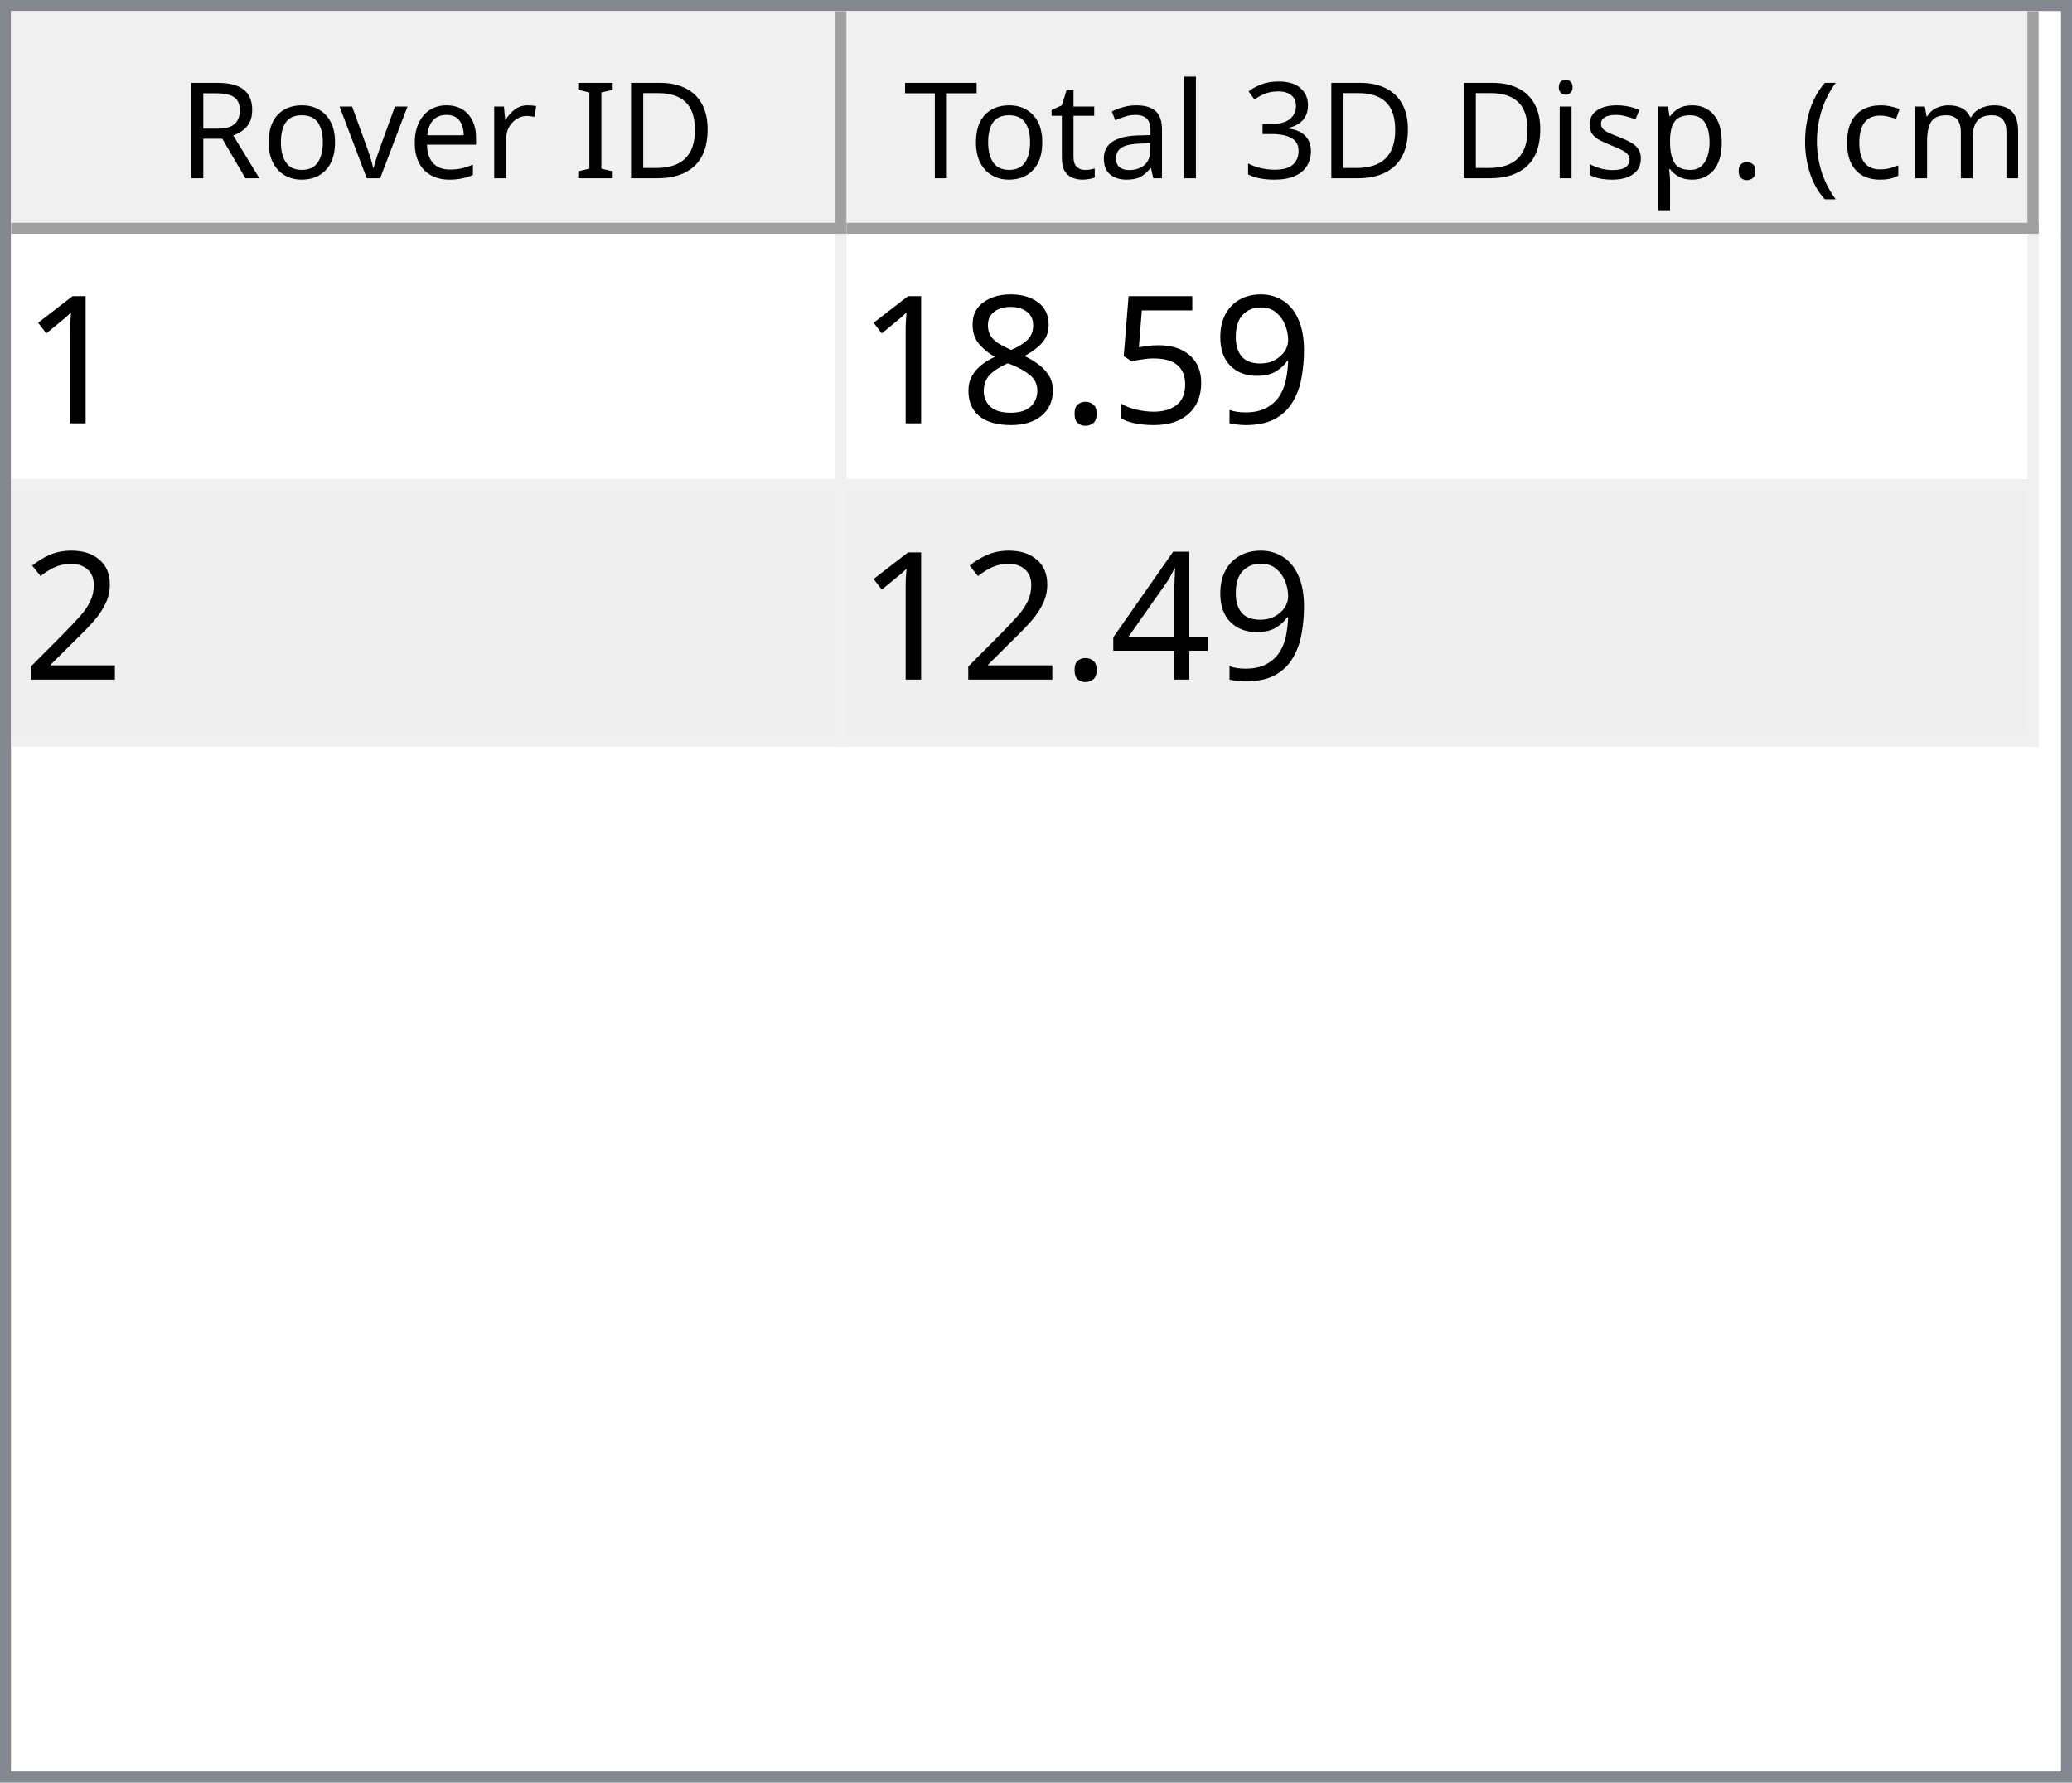
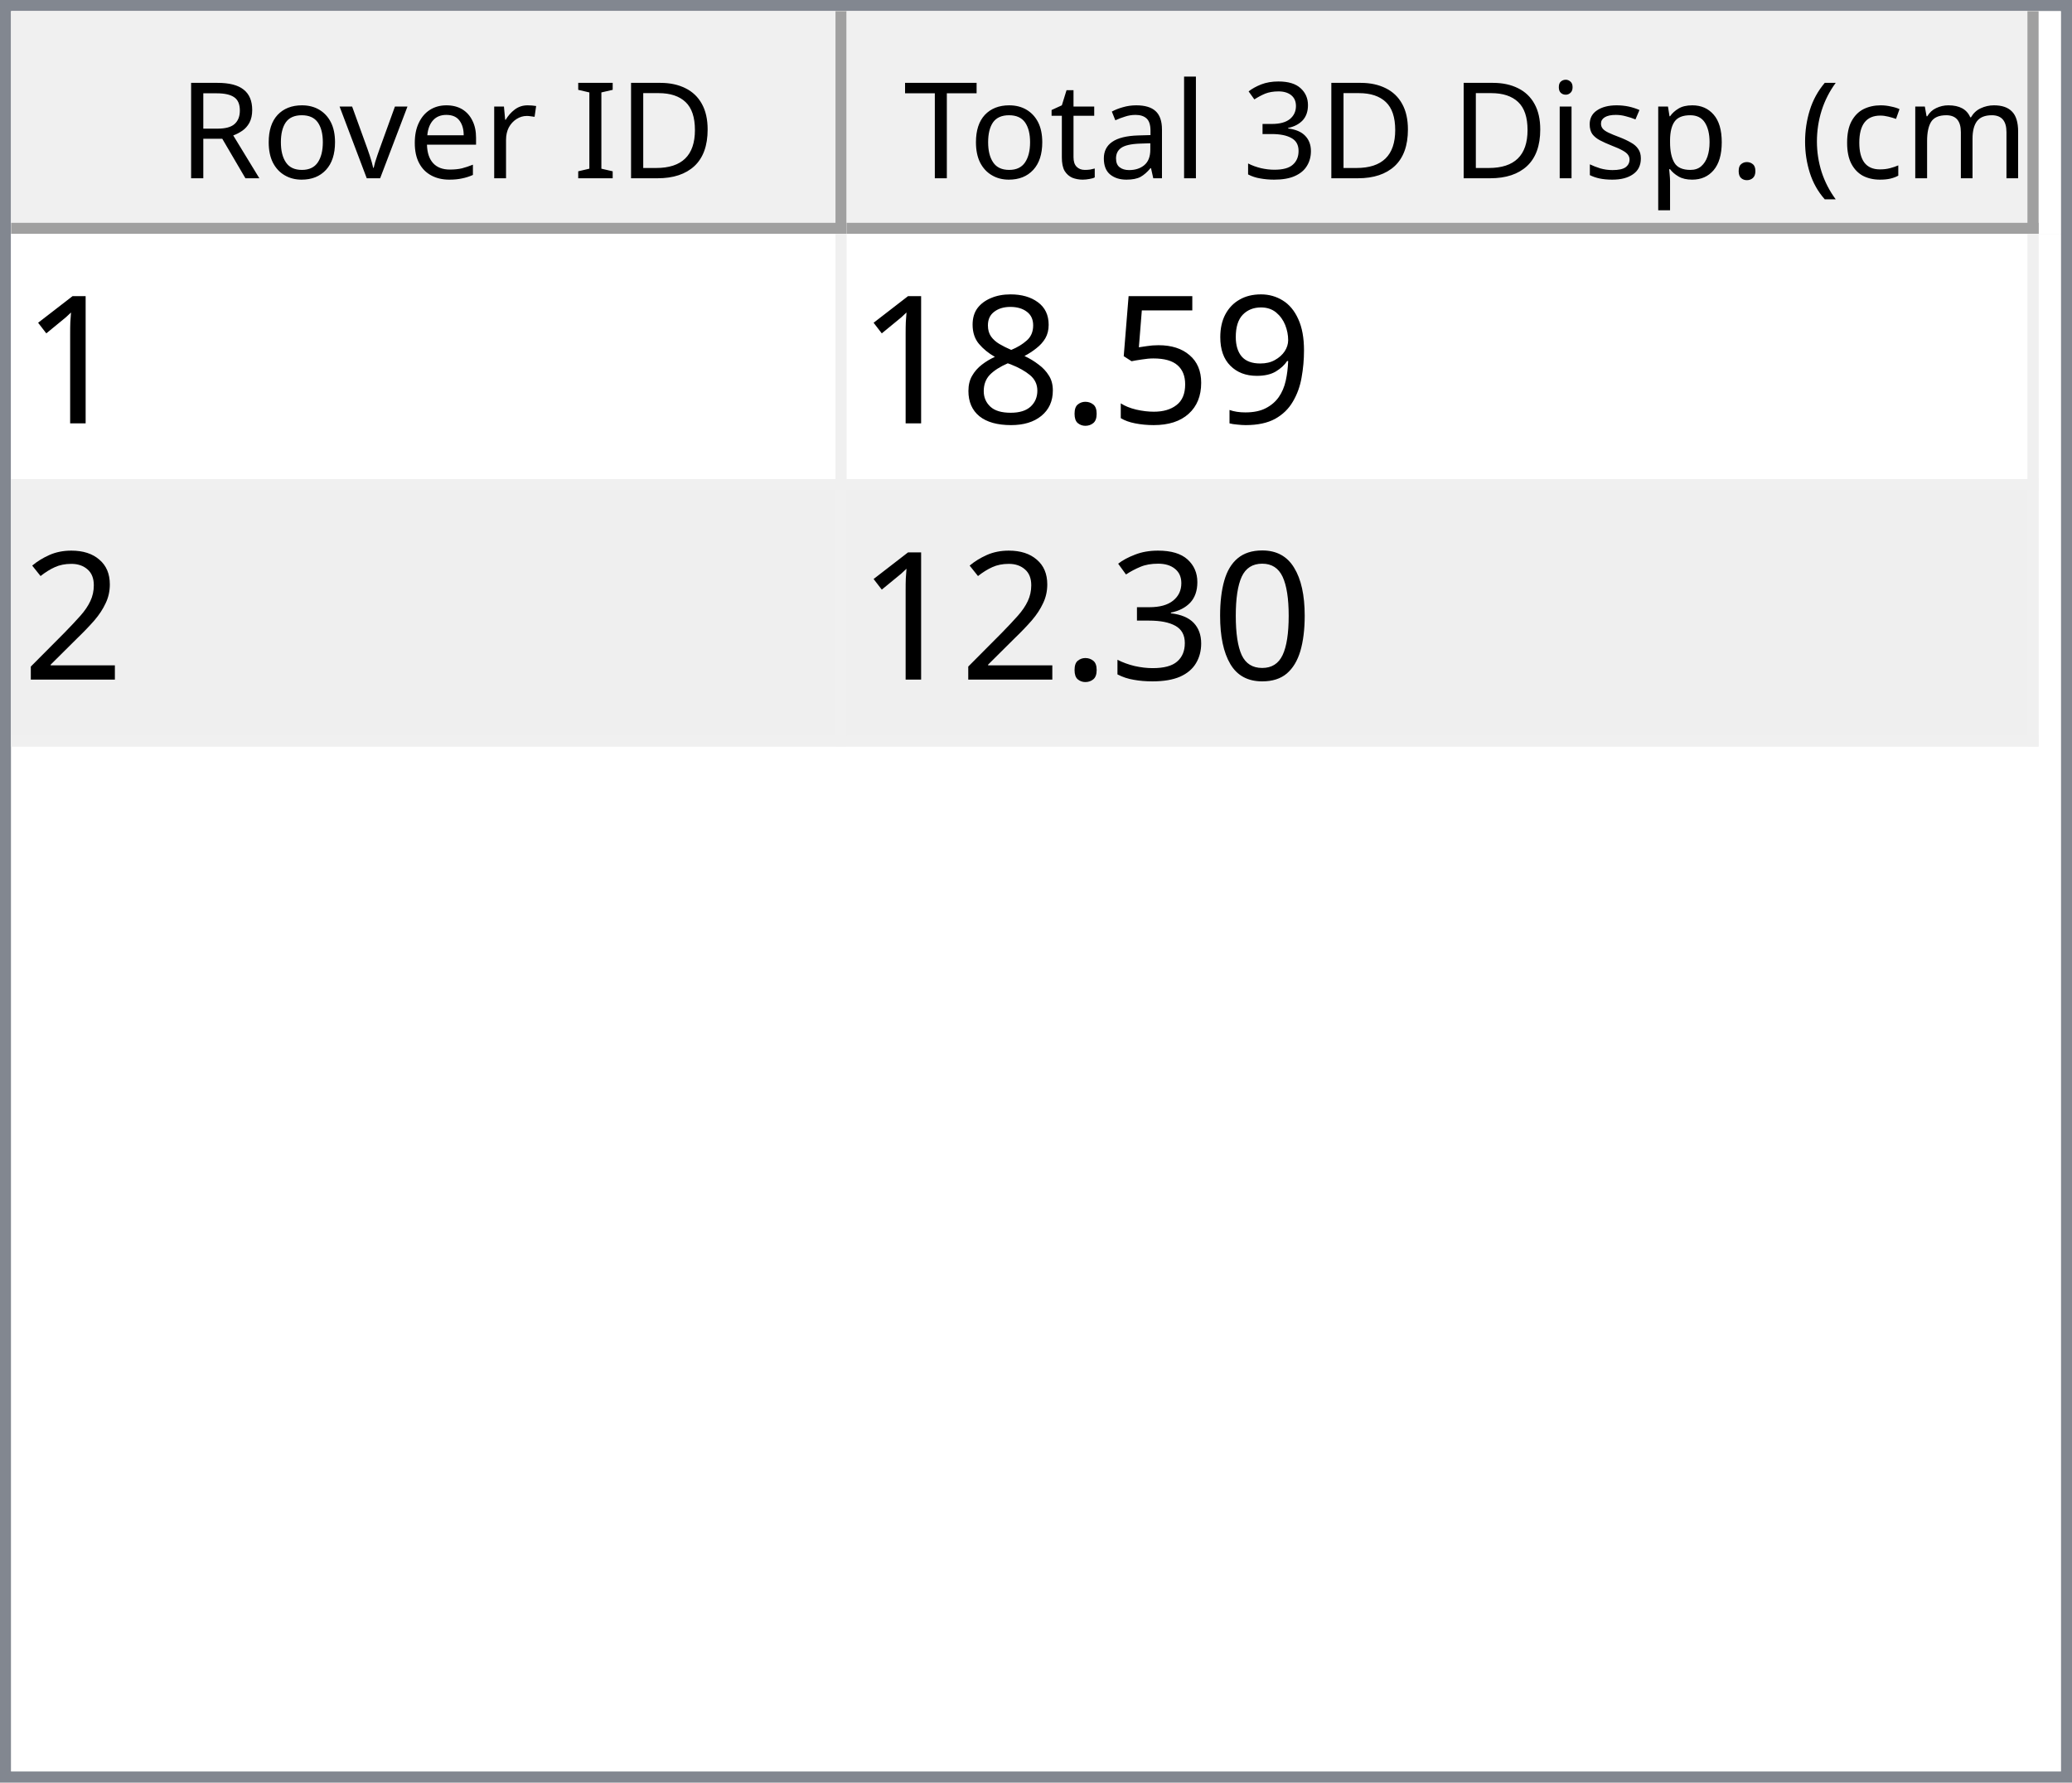
<svg xmlns="http://www.w3.org/2000/svg" style="fill-opacity:1; color-rendering:auto; color-interpolation:auto; text-rendering:auto; stroke:black; stroke-linecap:square; stroke-miterlimit:10; shape-rendering:auto; stroke-opacity:1; fill:black; stroke-dasharray:none; font-weight:normal; stroke-width:1; font-family:'Dialog'; font-style:normal; stroke-linejoin:miter; font-size:12px; stroke-dashoffset:0; image-rendering:auto;" width="186" height="160">
  <defs id="genericDefs" />
  <g>
    <defs id="defs1">
      <clipPath clipPathUnits="userSpaceOnUse" id="clipPath1">
        <path d="M0 0 L186 0 L186 160 L0 160 L0 0 Z" />
      </clipPath>
      <clipPath clipPathUnits="userSpaceOnUse" id="clipPath2">
        <path d="M0 0 L0 160 L186 160 L186 0 Z" />
      </clipPath>
      <clipPath clipPathUnits="userSpaceOnUse" id="clipPath3">
        <path d="M0 0 L0 20 L184 20 L184 0 Z" />
      </clipPath>
      <clipPath clipPathUnits="userSpaceOnUse" id="clipPath4">
        <path d="M0 0 L0 20 L75 20 L75 0 Z" />
      </clipPath>
      <clipPath clipPathUnits="userSpaceOnUse" id="clipPath5">
        <path d="M1 1 L1 19 L74 19 L74 1 Z" />
      </clipPath>
      <clipPath clipPathUnits="userSpaceOnUse" id="clipPath6">
        <path d="M0 0 L0 18 L73 18 L73 0 Z" />
      </clipPath>
      <clipPath clipPathUnits="userSpaceOnUse" id="clipPath7">
        <path d="M-0.5 -0.5 L-0.5 19.5 L74.5 19.5 L74.5 -0.5 Z" />
      </clipPath>
      <clipPath clipPathUnits="userSpaceOnUse" id="clipPath8">
        <path d="M0 0 L0 20 L107 20 L107 0 Z" />
      </clipPath>
      <clipPath clipPathUnits="userSpaceOnUse" id="clipPath9">
        <path d="M1 1 L1 19 L106 19 L106 1 Z" />
      </clipPath>
      <clipPath clipPathUnits="userSpaceOnUse" id="clipPath10">
        <path d="M0 0 L0 18 L105 18 L105 0 Z" />
      </clipPath>
      <clipPath clipPathUnits="userSpaceOnUse" id="clipPath11">
        <path d="M-0.5 -0.5 L-0.5 19.5 L106.5 19.5 L106.5 -0.5 Z" />
      </clipPath>
      <clipPath clipPathUnits="userSpaceOnUse" id="clipPath12">
        <path d="M0 0 L0 138 L184 138 L184 0 Z" />
      </clipPath>
      <clipPath clipPathUnits="userSpaceOnUse" id="clipPath13">
        <path d="M0 0 L0 46 L182 46 L182 0 Z" />
      </clipPath>
      <clipPath clipPathUnits="userSpaceOnUse" id="clipPath14">
        <path d="M-0.5 -0.5 L-0.5 45.5 L181.5 45.5 L181.5 -0.5 Z" />
      </clipPath>
      <clipPath clipPathUnits="userSpaceOnUse" id="clipPath15">
        <path d="M0 0 L0 22 L74 22 L74 0 Z" />
      </clipPath>
      <clipPath clipPathUnits="userSpaceOnUse" id="clipPath16">
        <path d="M0 0 L0 22 L106 22 L106 0 Z" />
      </clipPath>
      <font horiz-adv-x="64.551" id="font1">
        <font-face ascent="107.91" descent="25.098" units-per-em="100" style="font-style:normal; font-family:Segoe UI; font-weight:normal;" />
        <missing-glyph horiz-adv-x="64.551" d="M8.109 0 L8.109 68.266 L56.453 68.266 L56.453 0 L8.109 0 ZM15.328 7.234 L49.219 7.234 L49.219 61.031 L15.328 61.031 L15.328 7.234 Z" />
        <glyph unicode="D" horiz-adv-x="70.117" d="M9.188 0 L9.188 70.016 L28.516 70.016 Q65.531 70.016 65.531 35.891 Q65.531 19.672 55.25 9.836 Q44.969 0 27.734 0 L9.188 0 ZM17.391 62.594 L17.391 7.422 L27.828 7.422 Q41.609 7.422 49.273 14.797 Q56.938 22.172 56.938 35.688 Q56.938 62.594 28.328 62.594 L17.391 62.594 Z" />
        <glyph unicode="I" horiz-adv-x="26.611" d="M17.391 0 L9.188 0 L9.188 70.016 L17.391 70.016 L17.391 0 Z" />
        <glyph unicode=" " horiz-adv-x="27.393" d="" />
        <glyph unicode="r" horiz-adv-x="34.766" d="M34.188 41.891 Q32.078 43.5 28.125 43.5 Q23 43.5 19.555 38.672 Q16.109 33.844 16.109 25.484 L16.109 0 L8.109 0 L8.109 50 L16.109 50 L16.109 39.703 L16.312 39.703 Q18.016 44.969 21.531 47.922 Q25.047 50.875 29.391 50.875 Q32.516 50.875 34.188 50.203 L34.188 41.891 Z" />
        <glyph unicode="e" horiz-adv-x="52.295" d="M48.297 23 L12.984 23 Q13.188 14.656 17.484 10.109 Q21.781 5.562 29.297 5.562 Q37.75 5.562 44.828 11.141 L44.828 3.609 Q38.234 -1.172 27.391 -1.172 Q16.797 -1.172 10.742 5.641 Q4.688 12.453 4.688 24.812 Q4.688 36.469 11.305 43.82 Q17.922 51.172 27.734 51.172 Q37.547 51.172 42.922 44.828 Q48.297 38.484 48.297 27.203 L48.297 23 ZM40.094 29.781 Q40.047 36.719 36.75 40.578 Q33.453 44.438 27.594 44.438 Q21.922 44.438 17.969 40.383 Q14.016 36.328 13.094 29.781 L40.094 29.781 Z" />
        <glyph unicode="v" horiz-adv-x="47.9" d="M47.406 50 L27.484 0 L19.625 0 L0.688 50 L9.469 50 L22.172 13.672 Q23.578 9.672 23.922 6.688 L24.125 6.688 Q24.609 10.453 25.688 13.484 L38.969 50 L47.406 50 Z" />
        <glyph unicode="o" horiz-adv-x="58.594" d="M29 -1.172 Q17.922 -1.172 11.305 5.836 Q4.688 12.844 4.688 24.422 Q4.688 37.016 11.57 44.094 Q18.453 51.172 30.172 51.172 Q41.359 51.172 47.633 44.289 Q53.906 37.406 53.906 25.203 Q53.906 13.234 47.141 6.031 Q40.375 -1.172 29 -1.172 ZM29.594 44.438 Q21.875 44.438 17.383 39.188 Q12.891 33.938 12.891 24.703 Q12.891 15.828 17.43 10.695 Q21.969 5.562 29.594 5.562 Q37.359 5.562 41.531 10.594 Q45.703 15.625 45.703 24.906 Q45.703 34.281 41.531 39.359 Q37.359 44.438 29.594 44.438 Z" />
        <glyph unicode="R" horiz-adv-x="59.814" d="M59.375 0 L49.609 0 L37.891 19.625 Q36.281 22.359 34.766 24.289 Q33.25 26.219 31.664 27.438 Q30.078 28.656 28.25 29.219 Q26.422 29.781 24.125 29.781 L17.391 29.781 L17.391 0 L9.188 0 L9.188 70.016 L30.078 70.016 Q34.672 70.016 38.555 68.867 Q42.438 67.719 45.289 65.375 Q48.141 63.031 49.758 59.547 Q51.375 56.062 51.375 51.375 Q51.375 47.703 50.273 44.656 Q49.172 41.609 47.148 39.211 Q45.125 36.812 42.266 35.133 Q39.406 33.453 35.844 32.516 L35.844 32.328 Q37.594 31.547 38.891 30.547 Q40.188 29.547 41.359 28.18 Q42.531 26.812 43.68 25.078 Q44.828 23.344 46.234 21.047 L59.375 0 ZM17.391 62.594 L17.391 37.203 L28.516 37.203 Q31.594 37.203 34.203 38.133 Q36.812 39.062 38.719 40.797 Q40.625 42.531 41.703 45.047 Q42.781 47.562 42.781 50.688 Q42.781 56.297 39.141 59.445 Q35.5 62.594 28.609 62.594 L17.391 62.594 Z" />
        <glyph unicode=")" horiz-adv-x="30.176" d="M8.297 -15.922 L1.172 -15.922 Q16.406 2.344 16.406 26.812 Q16.406 51.469 1.078 70.016 L8.297 70.016 Q23.531 52.156 23.531 26.703 Q23.531 1.375 8.297 -15.922 Z" />
        <glyph unicode="m" horiz-adv-x="86.133" d="M79.109 0 L71.094 0 L71.094 28.719 Q71.094 37.016 68.531 40.727 Q65.969 44.438 59.906 44.438 Q54.781 44.438 51.195 39.75 Q47.609 35.062 47.609 28.516 L47.609 0 L39.594 0 L39.594 29.688 Q39.594 44.438 28.219 44.438 Q22.953 44.438 19.531 40.016 Q16.109 35.594 16.109 28.516 L16.109 0 L8.109 0 L8.109 50 L16.109 50 L16.109 42.094 L16.312 42.094 Q21.625 51.172 31.844 51.172 Q36.969 51.172 40.773 48.312 Q44.578 45.453 46 40.828 Q51.562 51.172 62.594 51.172 Q79.109 51.172 79.109 30.812 L79.109 0 Z" />
        <glyph unicode="c" horiz-adv-x="46.191" d="M42.188 2.297 Q36.422 -1.172 28.516 -1.172 Q17.828 -1.172 11.258 5.789 Q4.688 12.75 4.688 23.828 Q4.688 36.188 11.766 43.68 Q18.844 51.172 30.672 51.172 Q37.25 51.172 42.281 48.734 L42.281 40.531 Q36.719 44.438 30.375 44.438 Q22.703 44.438 17.797 38.945 Q12.891 33.453 12.891 24.516 Q12.891 15.719 17.508 10.641 Q22.125 5.562 29.891 5.562 Q36.422 5.562 42.188 9.906 L42.188 2.297 Z" />
        <glyph unicode="(" horiz-adv-x="30.176" d="M29.109 -15.922 L21.969 -15.922 Q6.844 1.375 6.844 26.703 Q6.844 52.156 21.969 70.016 L29.203 70.016 Q13.875 51.469 13.875 26.812 Q13.875 2.344 29.109 -15.922 Z" />
        <glyph unicode="." horiz-adv-x="21.68" d="M10.891 -1.078 Q8.641 -1.078 7.055 0.539 Q5.469 2.156 5.469 4.391 Q5.469 6.641 7.055 8.273 Q8.641 9.906 10.891 9.906 Q13.188 9.906 14.797 8.273 Q16.406 6.641 16.406 4.391 Q16.406 2.156 14.797 0.539 Q13.188 -1.078 10.891 -1.078 Z" />
        <glyph unicode="p" horiz-adv-x="58.789" d="M16.312 7.234 L16.109 7.234 L16.109 -23 L8.109 -23 L8.109 50 L16.109 50 L16.109 41.219 L16.312 41.219 Q22.219 51.172 33.594 51.172 Q43.266 51.172 48.688 44.461 Q54.109 37.75 54.109 26.469 Q54.109 13.922 48 6.375 Q41.891 -1.172 31.297 -1.172 Q21.578 -1.172 16.312 7.234 ZM16.109 27.391 L16.109 20.406 Q16.109 14.203 20.141 9.883 Q24.172 5.562 30.375 5.562 Q37.641 5.562 41.773 11.133 Q45.906 16.703 45.906 26.609 Q45.906 34.969 42.047 39.703 Q38.188 44.438 31.594 44.438 Q24.609 44.438 20.359 39.578 Q16.109 34.719 16.109 27.391 Z" />
        <glyph unicode="s" horiz-adv-x="42.432" d="M5.078 1.812 L5.078 10.406 Q11.625 5.562 19.484 5.562 Q30.031 5.562 30.031 12.594 Q30.031 14.594 29.125 15.992 Q28.219 17.391 26.68 18.461 Q25.141 19.531 23.07 20.383 Q21 21.234 18.609 22.172 Q15.281 23.484 12.766 24.828 Q10.25 26.172 8.57 27.859 Q6.891 29.547 6.031 31.695 Q5.172 33.844 5.172 36.719 Q5.172 40.234 6.789 42.945 Q8.406 45.656 11.086 47.484 Q13.766 49.312 17.211 50.242 Q20.656 51.172 24.312 51.172 Q30.812 51.172 35.938 48.922 L35.938 40.828 Q30.422 44.438 23.25 44.438 Q21 44.438 19.195 43.922 Q17.391 43.406 16.094 42.477 Q14.797 41.547 14.086 40.258 Q13.375 38.969 13.375 37.406 Q13.375 35.453 14.086 34.133 Q14.797 32.812 16.164 31.789 Q17.531 30.766 19.484 29.938 Q21.438 29.109 23.922 28.125 Q27.25 26.859 29.883 25.516 Q32.516 24.172 34.375 22.484 Q36.234 20.797 37.234 18.602 Q38.234 16.406 38.234 13.375 Q38.234 9.672 36.602 6.938 Q34.969 4.203 32.234 2.398 Q29.5 0.594 25.93 -0.289 Q22.359 -1.172 18.453 -1.172 Q10.75 -1.172 5.078 1.812 Z" />
        <glyph unicode="i" horiz-adv-x="24.219" d="M12.203 62.703 Q10.062 62.703 8.547 64.164 Q7.031 65.625 7.031 67.875 Q7.031 70.125 8.547 71.609 Q10.062 73.094 12.203 73.094 Q14.406 73.094 15.945 71.609 Q17.484 70.125 17.484 67.875 Q17.484 65.719 15.945 64.211 Q14.406 62.703 12.203 62.703 ZM16.109 0 L8.109 0 L8.109 50 L16.109 50 L16.109 0 Z" />
        <glyph unicode="3" horiz-adv-x="53.906" d="M46.531 19.828 Q46.531 15.094 44.75 11.211 Q42.969 7.328 39.719 4.57 Q36.469 1.812 31.93 0.297 Q27.391 -1.219 21.922 -1.219 Q11.922 -1.219 6 2.594 L6 11.188 Q13.094 5.609 22.219 5.609 Q25.875 5.609 28.828 6.539 Q31.781 7.469 33.906 9.227 Q36.031 10.984 37.18 13.477 Q38.328 15.969 38.328 19.094 Q38.328 32.812 18.797 32.812 L12.984 32.812 L12.984 39.594 L18.5 39.594 Q35.797 39.594 35.797 52.484 Q35.797 64.406 22.609 64.406 Q15.188 64.406 8.688 59.422 L8.688 67.188 Q15.375 71.188 24.609 71.188 Q29 71.188 32.57 69.969 Q36.141 68.75 38.68 66.555 Q41.219 64.359 42.609 61.281 Q44 58.203 44 54.5 Q44 40.672 30.031 36.719 L30.031 36.531 Q33.594 36.141 36.625 34.797 Q39.656 33.453 41.852 31.305 Q44.047 29.156 45.289 26.25 Q46.531 23.344 46.531 19.828 Z" />
        <glyph unicode="l" horiz-adv-x="24.219" d="M16.109 0 L8.109 0 L8.109 74.031 L16.109 74.031 L16.109 0 Z" />
        <glyph unicode="a" horiz-adv-x="50.879" d="M43.891 0 L35.891 0 L35.891 7.812 L35.688 7.812 Q30.469 -1.172 20.312 -1.172 Q12.844 -1.172 8.617 2.781 Q4.391 6.734 4.391 13.281 Q4.391 27.297 20.906 29.594 L35.891 31.688 Q35.891 44.438 25.594 44.438 Q16.547 44.438 9.281 38.281 L9.281 46.484 Q16.656 51.172 26.266 51.172 Q43.891 51.172 43.891 32.516 L43.891 0 ZM35.891 25.297 L23.828 23.641 Q18.266 22.859 15.43 20.875 Q12.594 18.891 12.594 13.875 Q12.594 10.203 15.211 7.883 Q17.828 5.562 22.172 5.562 Q28.125 5.562 32.008 9.742 Q35.891 13.922 35.891 20.312 L35.891 25.297 Z" />
        <glyph unicode="t" horiz-adv-x="33.887" d="M31.297 0.484 Q28.469 -1.078 23.828 -1.078 Q10.688 -1.078 10.688 13.578 L10.688 43.172 L2.094 43.172 L2.094 50 L10.688 50 L10.688 62.203 L18.703 64.797 L18.703 50 L31.297 50 L31.297 43.172 L18.703 43.172 L18.703 14.984 Q18.703 9.969 20.414 7.82 Q22.125 5.672 26.078 5.672 Q29.109 5.672 31.297 7.328 L31.297 0.484 Z" />
        <glyph unicode="T" horiz-adv-x="52.393" d="M50.594 62.594 L30.375 62.594 L30.375 0 L22.172 0 L22.172 62.594 L2 62.594 L2 70.016 L50.594 70.016 L50.594 62.594 Z" />
      </font>
      <font horiz-adv-x="75.0" id="font2">
        <font-face ascent="100.537" descent="21.973" units-per-em="100" style="font-style:normal; font-family:sans-serif; font-weight:normal;" />
        <missing-glyph horiz-adv-x="75.0" d="M12.5 0 L12.5 62.5 L62.5 62.5 L62.5 0 L12.5 0 ZM14.062 1.562 L60.938 1.562 L60.938 60.938 L14.062 60.938 L14.062 1.562 Z" />
        <glyph unicode="1" horiz-adv-x="55.615" d="M37.25 0 L28.469 0 L28.469 56 Q25.297 52.984 20.141 49.953 Q14.984 46.922 10.891 45.406 L10.891 53.906 Q18.266 57.375 23.781 62.305 Q29.297 67.234 31.594 71.875 L37.25 71.875 L37.25 0 Z" />
        <glyph unicode="9" horiz-adv-x="55.615" d="M5.469 16.547 L13.922 17.328 Q14.984 11.375 18.016 8.688 Q21.047 6 25.781 6 Q29.828 6 32.883 7.859 Q35.938 9.719 37.891 12.82 Q39.844 15.922 41.164 21.195 Q42.484 26.469 42.484 31.938 Q42.484 32.516 42.438 33.688 Q39.797 29.5 35.234 26.883 Q30.672 24.266 25.344 24.266 Q16.453 24.266 10.305 30.711 Q4.156 37.156 4.156 47.703 Q4.156 58.594 10.578 65.234 Q17 71.875 26.656 71.875 Q33.641 71.875 39.43 68.117 Q45.219 64.359 48.219 57.398 Q51.219 50.438 51.219 37.25 Q51.219 23.531 48.242 15.406 Q45.266 7.281 39.383 3.031 Q33.5 -1.219 25.594 -1.219 Q17.188 -1.219 11.867 3.445 Q6.547 8.109 5.469 16.547 ZM41.453 48.141 Q41.453 55.719 37.43 60.156 Q33.406 64.594 27.734 64.594 Q21.875 64.594 17.531 59.812 Q13.188 55.031 13.188 47.406 Q13.188 40.578 17.312 36.305 Q21.438 32.031 27.484 32.031 Q33.594 32.031 37.523 36.305 Q41.453 40.578 41.453 48.141 Z" />
        <glyph unicode="5" horiz-adv-x="55.615" d="M4.156 18.75 L13.375 19.531 Q14.406 12.797 18.141 9.398 Q21.875 6 27.156 6 Q33.5 6 37.891 10.789 Q42.281 15.578 42.281 23.484 Q42.281 31 38.062 35.352 Q33.844 39.703 27 39.703 Q22.75 39.703 19.336 37.773 Q15.922 35.844 13.969 32.766 L5.719 33.844 L12.641 70.609 L48.25 70.609 L48.25 62.203 L19.672 62.203 L15.828 42.969 Q22.266 47.469 29.344 47.469 Q38.719 47.469 45.164 40.969 Q51.609 34.469 51.609 24.266 Q51.609 14.547 45.953 7.469 Q39.062 -1.219 27.156 -1.219 Q17.391 -1.219 11.211 4.25 Q5.031 9.719 4.156 18.75 Z" />
        <glyph unicode="." horiz-adv-x="27.783" d="M9.078 0 L9.078 10.016 L19.094 10.016 L19.094 0 L9.078 0 Z" />
        <glyph unicode="8" horiz-adv-x="55.615" d="M17.672 38.812 Q12.203 40.828 9.57 44.539 Q6.938 48.25 6.938 53.422 Q6.938 61.234 12.555 66.555 Q18.172 71.875 27.484 71.875 Q36.859 71.875 42.578 66.43 Q48.297 60.984 48.297 53.172 Q48.297 48.188 45.68 44.508 Q43.062 40.828 37.75 38.812 Q44.344 36.672 47.781 31.883 Q51.219 27.094 51.219 20.453 Q51.219 11.281 44.727 5.031 Q38.234 -1.219 27.641 -1.219 Q17.047 -1.219 10.547 5.055 Q4.047 11.328 4.047 20.703 Q4.047 27.688 7.594 32.398 Q11.141 37.109 17.672 38.812 ZM15.922 53.719 Q15.922 48.641 19.195 45.414 Q22.469 42.188 27.688 42.188 Q32.766 42.188 36.016 45.383 Q39.266 48.578 39.266 53.219 Q39.266 58.062 35.914 61.359 Q32.562 64.656 27.594 64.656 Q22.562 64.656 19.242 61.43 Q15.922 58.203 15.922 53.719 ZM13.094 20.656 Q13.094 16.891 14.875 13.375 Q16.656 9.859 20.172 7.93 Q23.688 6 27.734 6 Q34.031 6 38.133 10.055 Q42.234 14.109 42.234 20.359 Q42.234 26.703 38.016 30.859 Q33.797 35.016 27.438 35.016 Q21.234 35.016 17.164 30.914 Q13.094 26.812 13.094 20.656 Z" />
        <glyph unicode="2" horiz-adv-x="55.615" d="M50.344 8.453 L50.344 0 L3.031 0 Q2.938 3.172 4.047 6.109 Q5.859 10.938 9.836 15.625 Q13.812 20.312 21.344 26.469 Q33.016 36.031 37.117 41.625 Q41.219 47.219 41.219 52.203 Q41.219 57.422 37.477 61.008 Q33.734 64.594 27.734 64.594 Q21.391 64.594 17.578 60.789 Q13.766 56.984 13.719 50.25 L4.688 51.172 Q5.609 61.281 11.664 66.578 Q17.719 71.875 27.938 71.875 Q38.234 71.875 44.242 66.164 Q50.25 60.453 50.25 52 Q50.25 47.703 48.492 43.555 Q46.734 39.406 42.656 34.812 Q38.578 30.219 29.109 22.219 Q21.188 15.578 18.945 13.211 Q16.703 10.844 15.234 8.453 L50.344 8.453 Z" />
-         <glyph unicode="4" horiz-adv-x="55.615" d="M32.328 0 L32.328 17.141 L1.266 17.141 L1.266 25.203 L33.938 71.578 L41.109 71.578 L41.109 25.203 L50.781 25.203 L50.781 17.141 L41.109 17.141 L41.109 0 L32.328 0 ZM32.328 25.203 L32.328 57.469 L9.906 25.203 L32.328 25.203 Z" />
+         <glyph unicode="0" horiz-adv-x="55.615" d="M4.156 35.297 Q4.156 48 6.766 55.742 Q9.375 63.484 14.523 67.68 Q19.672 71.875 27.484 71.875 Q33.25 71.875 37.594 69.555 Q41.938 67.234 44.773 62.867 Q47.609 58.5 49.219 52.227 Q50.828 45.953 50.828 35.297 Q50.828 22.703 48.242 14.969 Q45.656 7.234 40.508 3.008 Q35.359 -1.219 27.484 -1.219 Q17.141 -1.219 11.234 6.203 Q4.156 15.141 4.156 35.297 ZM13.188 35.297 Q13.188 17.672 17.312 11.836 Q21.438 6 27.484 6 Q33.547 6 37.672 11.859 Q41.797 17.719 41.797 35.297 Q41.797 52.984 37.672 58.789 Q33.547 64.594 27.391 64.594 Q21.344 64.594 17.719 59.469 Q13.188 52.938 13.188 35.297 Z" />
+         <glyph unicode="3" horiz-adv-x="55.615" d="M4.203 18.891 L12.984 20.062 Q14.5 12.594 18.141 9.297 Q21.781 6 27 6 Q33.203 6 37.477 10.297 Q41.75 14.594 41.75 20.953 Q41.75 27 37.797 30.93 Q33.844 34.859 27.734 34.859 Q25.25 34.859 21.531 33.891 L22.516 41.609 Q23.391 41.5 23.922 41.5 Q29.547 41.5 34.039 44.43 Q38.531 47.359 38.531 53.469 Q38.531 58.297 35.258 61.477 Q31.984 64.656 26.812 64.656 Q21.688 64.656 18.266 61.43 Q14.844 58.203 13.875 51.766 L5.078 53.328 Q6.688 62.156 12.398 67.016 Q18.109 71.875 26.609 71.875 Q32.469 71.875 37.398 69.359 Q42.328 66.844 44.945 62.5 Q47.562 58.156 47.562 53.266 Q47.562 48.641 45.07 44.828 Q42.578 41.016 37.703 38.766 Q44.047 37.312 47.562 32.695 Q51.078 28.078 51.078 21.141 Q51.078 11.766 44.242 5.25 Q37.406 -1.266 26.953 -1.266 Q17.531 -1.266 11.305 4.352 Q5.078 9.969 4.203 18.891 Z" />
      </font>
    </defs>
    <g style="fill:white; stroke:white;">
      <rect x="0" y="0" width="186" style="clip-path:url(#clipPath1); stroke:none;" height="160" />
    </g>
    <g style="fill:white; text-rendering:optimizeSpeed; color-rendering:optimizeSpeed; image-rendering:optimizeSpeed; shape-rendering:crispEdges; stroke:white; color-interpolation:sRGB;">
      <rect x="0" width="186" height="160" y="0" style="stroke:none;" />
      <path style="stroke:none;" d="M0 160 L186 160 L186 0 L0 0 Z" />
    </g>
    <g style="fill:rgb(240,240,240); font-family:'Segoe UI'; stroke:rgb(240,240,240);">
      <rect x="0" y="0" width="186" style="clip-path:url(#clipPath2); stroke:none;" height="160" />
    </g>
    <g style="fill:rgb(130,135,144); font-family:'Segoe UI'; stroke:rgb(130,135,144);">
      <path d="M0 0 L186 0 L186 160 L0 160 L0 0 ZM1 1 L185 1 L185 159 L1 159 L1 1 Z" style="fill-rule:evenodd; clip-path:url(#clipPath2); stroke:none;" />
    </g>
    <g style="fill:white; font-family:'Segoe UI'; stroke:white;" transform="translate(1,1)">
      <rect x="0" y="0" width="184" style="clip-path:url(#clipPath3); stroke:none;" height="20" />
    </g>
    <g style="fill:rgb(240,240,240); font-family:'Segoe UI'; stroke:rgb(240,240,240);" transform="translate(1,1)">
      <rect x="0" y="0" width="75" style="clip-path:url(#clipPath4); stroke:none;" height="20" />
    </g>
    <g style="font-family:'Segoe UI';" transform="translate(2,2)">
      <text x="14" xml:space="preserve" y="14" style="clip-path:url(#clipPath6); stroke:none;">Rover ID</text>
    </g>
    <g style="fill:rgb(160,160,160); font-family:'Segoe UI'; stroke:rgb(160,160,160); stroke-linejoin:bevel;" transform="translate(1.5,1.5)">
      <line x1="74" x2="74" y1="0" style="fill:none; clip-path:url(#clipPath7);" y2="19" />
    </g>
    <g style="fill:rgb(160,160,160); font-family:'Segoe UI'; stroke:rgb(160,160,160); stroke-linejoin:bevel;" transform="matrix(1,0,0,1,1,1) translate(0.5,0.5)">
      <line x1="0" x2="74" y1="19" style="fill:none; clip-path:url(#clipPath7);" y2="19" />
    </g>
    <g style="fill:rgb(240,240,240); font-family:'Segoe UI'; stroke:rgb(240,240,240);" transform="translate(76,1)">
      <rect x="0" y="0" width="107" style="clip-path:url(#clipPath8); stroke:none;" height="20" />
    </g>
    <g style="font-family:'Segoe UI';" transform="translate(77,2)">
      <text x="1" xml:space="preserve" y="14" style="clip-path:url(#clipPath10); stroke:none;"> Total 3D Disp. (cm)</text>
    </g>
    <g style="fill:rgb(160,160,160); font-family:'Segoe UI'; stroke:rgb(160,160,160); stroke-linejoin:bevel;" transform="translate(76.5,1.5)">
      <line x1="106" x2="106" y1="0" style="fill:none; clip-path:url(#clipPath11);" y2="19" />
    </g>
    <g style="fill:rgb(160,160,160); font-family:'Segoe UI'; stroke:rgb(160,160,160); stroke-linejoin:bevel;" transform="matrix(1,0,0,1,76,1) translate(0.5,0.5)">
      <line x1="0" x2="106" y1="19" style="fill:none; clip-path:url(#clipPath11);" y2="19" />
    </g>
    <g style="fill:white; font-family:'Segoe UI'; stroke:white;" transform="translate(1,21)">
      <rect x="0" y="0" width="184" style="clip-path:url(#clipPath12); stroke:none;" height="138" />
    </g>
    <g style="fill:rgb(240,240,240); font-size:16px; font-family:sans-serif; stroke:rgb(240,240,240);" transform="translate(1,21)">
      <rect x="0" y="0" width="182" style="clip-path:url(#clipPath13); stroke:none;" height="46" />
      <line transform="translate(0.5,0.5)" x1="0" x2="181" y1="22" style="clip-path:url(#clipPath14); fill:none; stroke-linejoin:bevel;" y2="22" />
    </g>
    <g transform="matrix(1,0,0,1,1,21) translate(0.5,0.5)" style="fill:rgb(240,240,240); font-size:16px; font-family:sans-serif; stroke:rgb(240,240,240); stroke-linejoin:bevel;">
      <line x1="0" x2="181" y1="45" style="fill:none; clip-path:url(#clipPath14);" y2="45" />
    </g>
    <g transform="matrix(1,0,0,1,1,21) translate(0.5,0.5)" style="fill:rgb(240,240,240); font-size:16px; font-family:sans-serif; stroke:rgb(240,240,240); stroke-linejoin:bevel;">
      <line x1="74" x2="74" y1="0" style="fill:none; clip-path:url(#clipPath14);" y2="45" />
    </g>
    <g transform="matrix(1,0,0,1,1,21) translate(0.5,0.5)" style="fill:rgb(240,240,240); font-size:16px; font-family:sans-serif; stroke:rgb(240,240,240); stroke-linejoin:bevel;">
      <line x1="181" x2="181" y1="0" style="fill:none; clip-path:url(#clipPath14);" y2="45" />
    </g>
    <g style="fill:white; font-size:16px; font-family:sans-serif; stroke:white;" transform="matrix(1,0,0,1,1,21)">
      <rect x="0" y="0" width="74" style="clip-path:url(#clipPath15); stroke:none;" height="22" />
      <text x="1" y="17" style="fill:black; clip-path:url(#clipPath15); stroke:none;" xml:space="preserve">1</text>
    </g>
    <g style="fill:white; font-size:16px; font-family:sans-serif; stroke:white;" transform="matrix(1,0,0,1,1,21) translate(75,0)">
      <rect x="0" y="0" width="106" style="clip-path:url(#clipPath16); stroke:none;" height="22" />
      <text x="1" y="17" style="fill:black; clip-path:url(#clipPath16); stroke:none;" xml:space="preserve">18.59</text>
    </g>
    <g style="fill:rgb(239,239,239); font-size:16px; font-family:sans-serif; stroke:rgb(239,239,239);" transform="matrix(1,0,0,1,1,21) translate(0,23)">
      <rect x="0" y="0" width="74" style="clip-path:url(#clipPath15); stroke:none;" height="22" />
      <text x="1" y="17" style="fill:black; clip-path:url(#clipPath15); stroke:none;" xml:space="preserve">2</text>
    </g>
    <g style="fill:rgb(239,239,239); font-size:16px; font-family:sans-serif; stroke:rgb(239,239,239);" transform="matrix(1,0,0,1,1,21) translate(75,23)">
      <rect x="0" y="0" width="106" style="clip-path:url(#clipPath16); stroke:none;" height="22" />
-       <text x="1" y="17" style="fill:black; clip-path:url(#clipPath16); stroke:none;" xml:space="preserve">12.49</text>
+       <text x="1" y="17" style="fill:black; clip-path:url(#clipPath16); stroke:none;" xml:space="preserve">12.30</text>
    </g>
  </g>
</svg>
